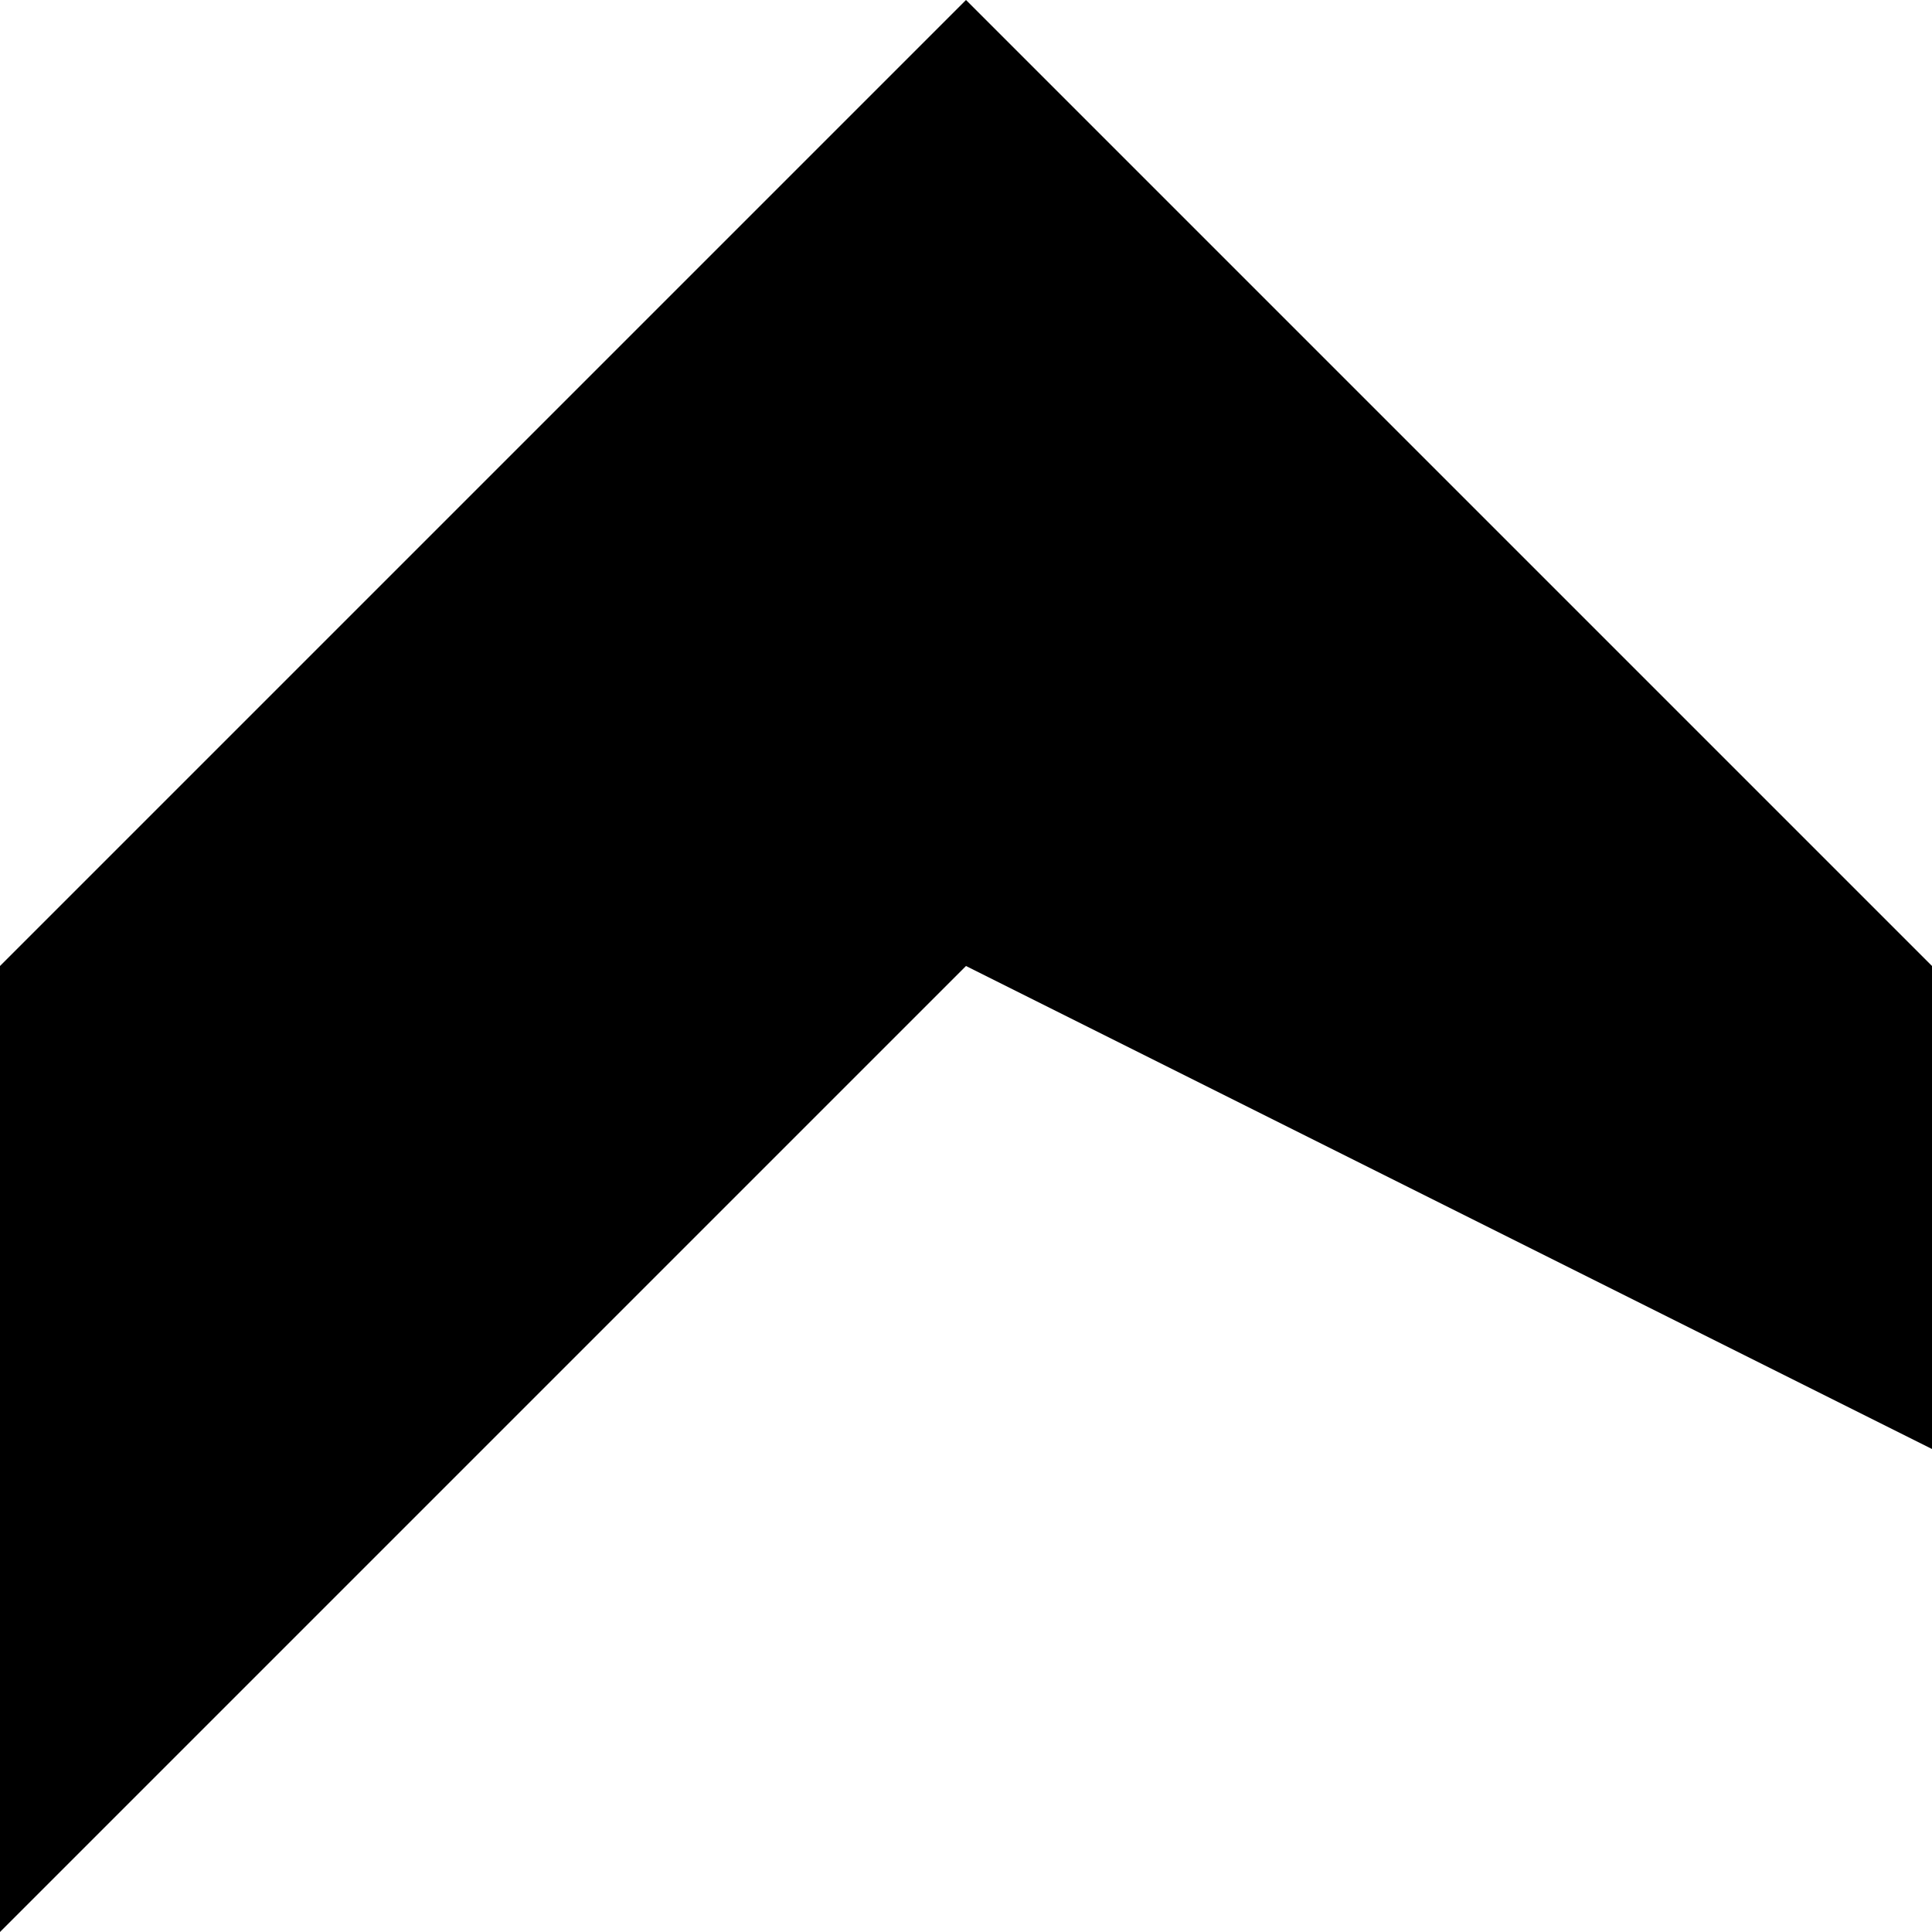
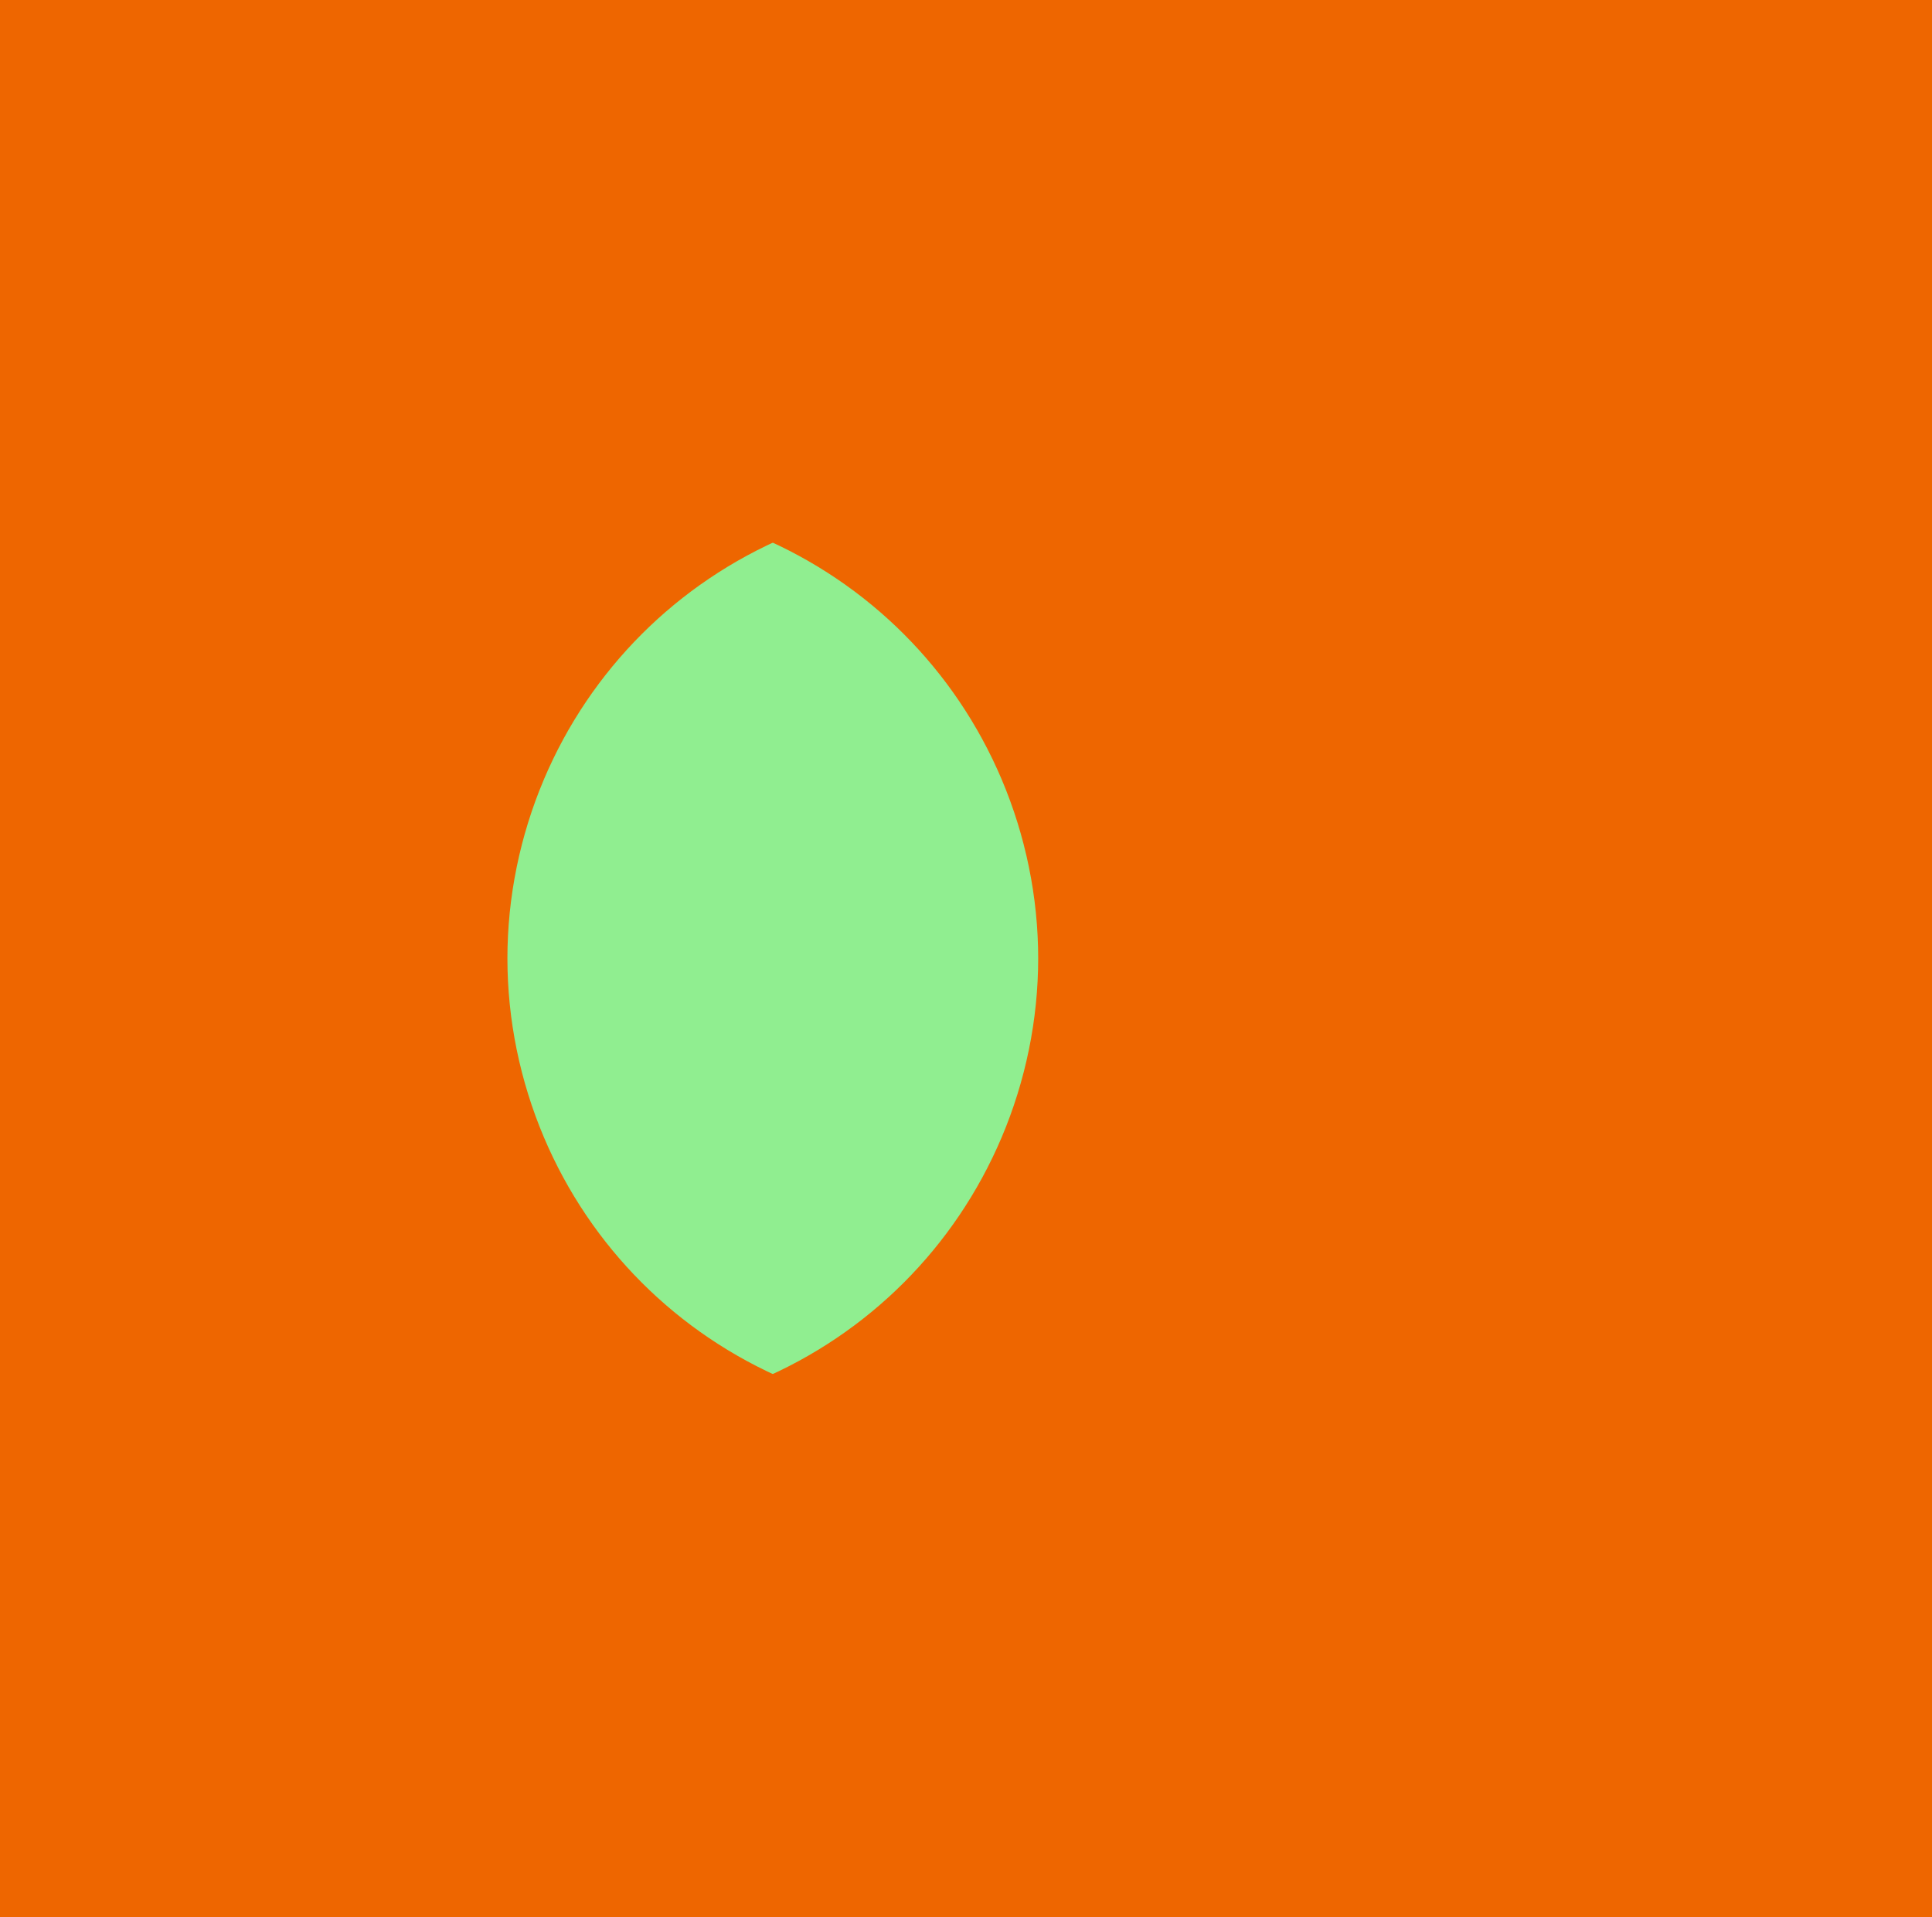
- <svg xmlns="http://www.w3.org/2000/svg" id="test" height="100%" width="100%" viewBox="0 0 100 100">
-   <polygon points="0 50 50 0 100 50 100 75 50 50 0 100 " />
+ <svg xmlns="http://www.w3.org/2000/svg">
+   <circle r="25%" cx="30%" cy="50%" fill="lightgreen" stroke="#e60" stroke-width="25" />
+   <circle r="25%" cx="50%" cy="50%" fill="none" stroke="#e60" stroke-width="25" />
</svg>
